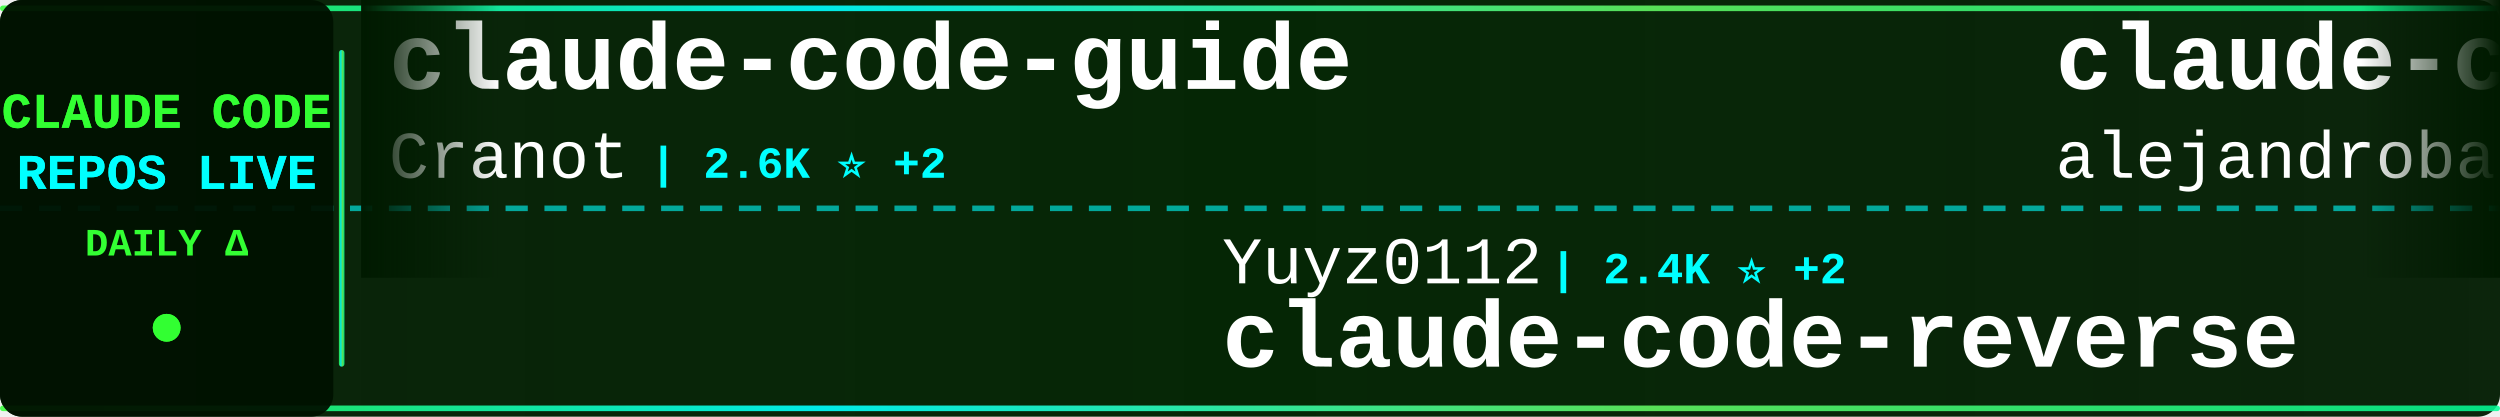
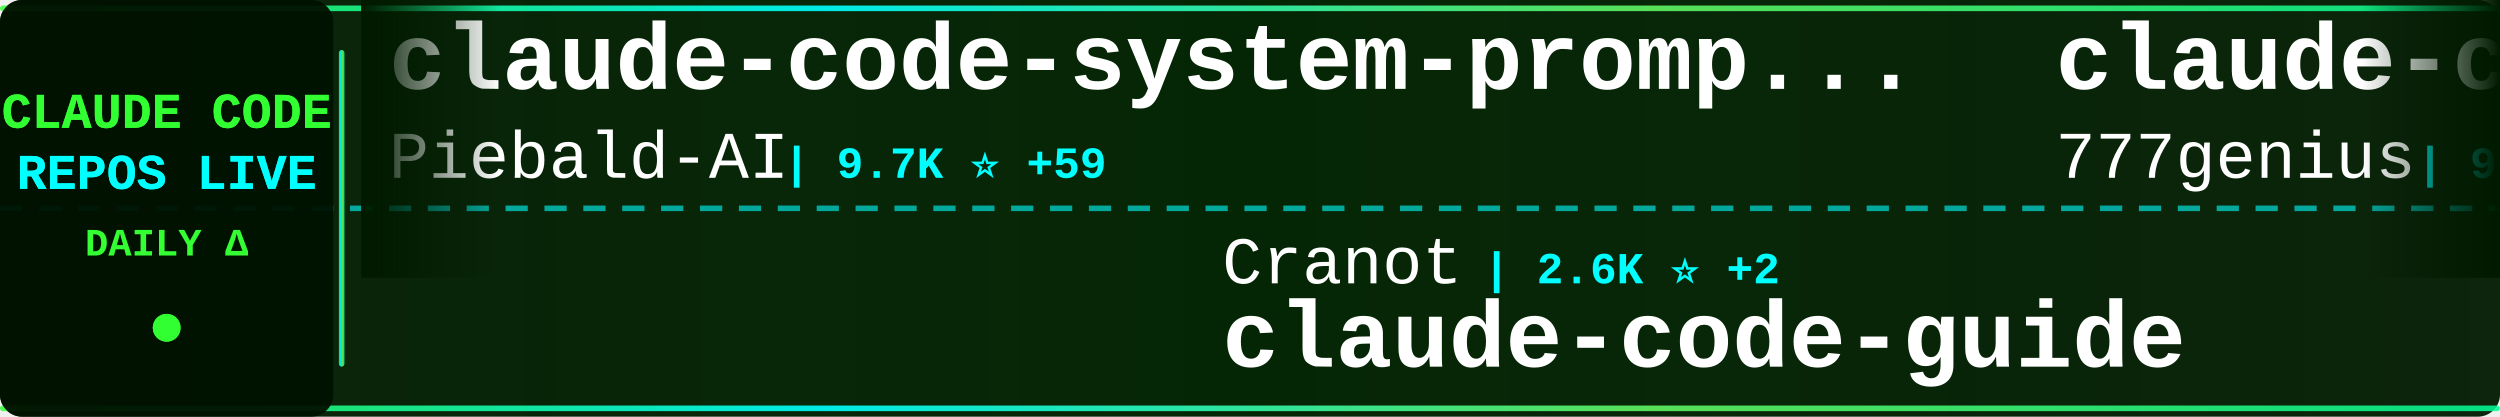
<svg xmlns="http://www.w3.org/2000/svg" width="900" height="150">
  <defs>
    <linearGradient id="tickerBg" x1="0%" y1="0%" x2="100%" y2="0%">
      <stop offset="0%" style="stop-color:#001a00;stop-opacity:0.95" />
      <stop offset="50%" style="stop-color:#002200;stop-opacity:0.98" />
      <stop offset="100%" style="stop-color:#001a00;stop-opacity:0.95" />
    </linearGradient>
    <linearGradient id="borderGrad" x1="0%" y1="0%" x2="100%" y2="0%">
      <stop offset="0%" style="stop-color:#33ff33;stop-opacity:0.85">
        <animate attributeName="stop-opacity" values="0.85;1;0.85" dur="2s" repeatCount="indefinite" />
      </stop>
      <stop offset="33%" style="stop-color:#00ffff;stop-opacity:0.9">
        <animate attributeName="stop-opacity" values="0.9;1;0.9" dur="2.2s" repeatCount="indefinite" />
      </stop>
      <stop offset="66%" style="stop-color:#66ff66;stop-opacity:0.85">
        <animate attributeName="stop-opacity" values="0.85;1;0.85" dur="1.8s" repeatCount="indefinite" />
      </stop>
      <stop offset="100%" style="stop-color:#00ff99;stop-opacity:0.85">
        <animate attributeName="stop-opacity" values="0.85;1;0.85" dur="2s" repeatCount="indefinite" />
      </stop>
    </linearGradient>
    <filter id="textGlow">
      <feGaussianBlur stdDeviation="0.1" result="coloredBlur" />
      <feMerge>
        <feMergeNode in="coloredBlur" />
        <feMergeNode in="SourceGraphic" />
      </feMerge>
    </filter>
    <filter id="metricGlow">
      <feGaussianBlur stdDeviation="0.2" result="coloredBlur" />
      <feMerge>
        <feMergeNode in="coloredBlur" />
        <feMergeNode in="SourceGraphic" />
      </feMerge>
    </filter>
    <linearGradient id="leftFade" x1="0%" y1="0%" x2="100%" y2="0%">
      <stop offset="0%" style="stop-color:#001a00;stop-opacity:1" />
      <stop offset="100%" style="stop-color:#001a00;stop-opacity:0" />
    </linearGradient>
    <linearGradient id="rightFade" x1="0%" y1="0%" x2="100%" y2="0%">
      <stop offset="0%" style="stop-color:#001a00;stop-opacity:0" />
      <stop offset="100%" style="stop-color:#001a00;stop-opacity:1" />
    </linearGradient>
  </defs>
  <rect width="900" height="150" fill="url(#tickerBg)" rx="8" />
  <rect x="0" y="2" width="900" height="2" fill="url(#borderGrad)" rx="1" />
  <rect x="0" y="146" width="900" height="2" fill="url(#borderGrad)" rx="1" />
  <line x1="0" y1="75" x2="900" y2="75" stroke="#00ffff" stroke-width="2" stroke-dasharray="8 6" opacity="0.6" />
  <rect x="0" y="0" width="120" height="150" fill="#001100" opacity="0.95" rx="8" />
  <text x="60" y="46" font-family="'Courier New', monospace" font-size="18" font-weight="bold" fill="#33ff33" text-anchor="middle" filter="url(#textGlow)">
    CLAUDE CODE
  </text>
  <text x="60" y="68" font-family="'Courier New', monospace" font-size="18" font-weight="bold" fill="#00ffff" text-anchor="middle" filter="url(#textGlow)">
    REPOS LIVE
  </text>
  <text x="60" y="92" font-family="'Courier New', monospace" font-size="14" font-weight="bold" fill="#33ff33" text-anchor="middle">
    DAILY Δ
  </text>
  <circle cx="60" cy="118" r="5" fill="#33ff33" filter="url(#metricGlow)">
    <animate attributeName="r" values="4;6;4" dur="1.5s" repeatCount="indefinite" />
    <animate attributeName="opacity" values="0.6;1;0.6" dur="1.5s" repeatCount="indefinite" />
  </circle>
  <rect x="122" y="18" width="2" height="114" fill="url(#borderGrad)" rx="1" />
  <clipPath id="tickerClip">
    <rect x="130" y="0" width="770" height="150" />
  </clipPath>
  <g clip-path="url(#tickerClip)">
    <g id="tickerItems">
      <animateTransform attributeName="transform" attributeType="XML" type="translate" from="0 0" to="-3000 0" dur="54s" repeatCount="indefinite" />
      <g transform="translate(0, 0)">
-         <text x="140" y="32" font-family="'Courier New', monospace" font-size="34" font-weight="bold" fill="#ffffff">claude-code-guide</text>
-         <text x="140" y="64" font-family="'Courier New', monospace" font-size="24" font-weight="normal" fill="#ffffff" opacity="1.0">Cranot</text>
-         <text x="234" y="64" font-family="'Courier New', monospace" font-size="16" font-weight="bold" fill="#00ffff"> | 2.6K ⭐ +2</text>
+         <text x="140" y="32" font-family="'Courier New', monospace" font-size="34" font-weight="bold" fill="#ffffff">claude-code-system-promp...</text>
+         <text x="140" y="64" font-family="'Courier New', monospace" font-size="24" font-weight="normal" fill="#ffffff" opacity="1.0">Piebald-AI</text>
+         <text x="282" y="64" font-family="'Courier New', monospace" font-size="16" font-weight="bold" fill="#00ffff"> | 9.7K ⭐ +59</text>
      </g>
      <g transform="translate(300, 0)">
-         <text x="140" y="102" font-family="'Courier New', monospace" font-size="24" font-weight="normal" fill="#ffffff" opacity="1.0">Yuyz0112</text>
-         <text x="258" y="102" font-family="'Courier New', monospace" font-size="16" font-weight="bold" fill="#00ffff"> | 2.4K ⭐ +2</text>
-         <text x="140" y="132" font-family="'Courier New', monospace" font-size="34" font-weight="bold" fill="#ffffff">claude-code-reverse</text>
+         <text x="140" y="102" font-family="'Courier New', monospace" font-size="24" font-weight="normal" fill="#ffffff" opacity="1.0">Cranot</text>
+         <text x="234" y="102" font-family="'Courier New', monospace" font-size="16" font-weight="bold" fill="#00ffff"> | 2.6K ⭐ +2</text>
+         <text x="140" y="132" font-family="'Courier New', monospace" font-size="34" font-weight="bold" fill="#ffffff">claude-code-guide</text>
      </g>
      <g transform="translate(600, 0)">
-         <text x="140" y="32" font-family="'Courier New', monospace" font-size="34" font-weight="bold" fill="#ffffff">claude-code-from-source</text>
-         <text x="140" y="64" font-family="'Courier New', monospace" font-size="24" font-weight="normal" fill="#ffffff" opacity="1.0">alejandrobalderas</text>
-         <text x="366" y="64" font-family="'Courier New', monospace" font-size="16" font-weight="bold" fill="#00ffff"> | 1.8K ⭐ +5</text>
+         <text x="140" y="32" font-family="'Courier New', monospace" font-size="34" font-weight="bold" fill="#ffffff">claude-code-source-code</text>
+         <text x="140" y="64" font-family="'Courier New', monospace" font-size="24" font-weight="normal" fill="#ffffff" opacity="1.0">777genius</text>
+         <text x="270" y="64" font-family="'Courier New', monospace" font-size="16" font-weight="bold" fill="#00ffff"> | 901 ⭐</text>
      </g>
      <g transform="translate(900, 0)">
-         <text x="140" y="102" font-family="'Courier New', monospace" font-size="24" font-weight="normal" fill="#ffffff" opacity="1.0">fazxes</text>
-         <text x="234" y="102" font-family="'Courier New', monospace" font-size="16" font-weight="bold" fill="#00ffff"> | 211 ⭐ +1</text>
-         <text x="140" y="132" font-family="'Courier New', monospace" font-size="34" font-weight="bold" fill="#ffffff">Claude-code</text>
+         <text x="140" y="102" font-family="'Courier New', monospace" font-size="24" font-weight="normal" fill="#ffffff" opacity="1.0">snarktank</text>
+         <text x="270" y="102" font-family="'Courier New', monospace" font-size="16" font-weight="bold" fill="#00ffff"> | 18.1K ⭐ +99</text>
+         <text x="140" y="132" font-family="'Courier New', monospace" font-size="34" font-weight="bold" fill="#ffffff">ralph</text>
      </g>
      <g transform="translate(1200, 0)">
-         <text x="140" y="32" font-family="'Courier New', monospace" font-size="34" font-weight="bold" fill="#ffffff">Claude-Code-Game-Studios</text>
-         <text x="140" y="64" font-family="'Courier New', monospace" font-size="24" font-weight="normal" fill="#ffffff" opacity="1.0">Donchitos</text>
-         <text x="270" y="64" font-family="'Courier New', monospace" font-size="16" font-weight="bold" fill="#00ffff"> | 16.6K ⭐ +159</text>
+         <text x="140" y="32" font-family="'Courier New', monospace" font-size="34" font-weight="bold" fill="#ffffff">claude-code-rust</text>
+         <text x="140" y="64" font-family="'Courier New', monospace" font-size="24" font-weight="normal" fill="#ffffff" opacity="1.0">lorryjovens-hub</text>
+         <text x="342" y="64" font-family="'Courier New', monospace" font-size="16" font-weight="bold" fill="#00ffff"> | 1.5K ⭐ +5</text>
      </g>
      <g transform="translate(1500, 0)">
-         <text x="140" y="102" font-family="'Courier New', monospace" font-size="24" font-weight="normal" fill="#ffffff" opacity="1.0">forrestchang</text>
-         <text x="306" y="102" font-family="'Courier New', monospace" font-size="16" font-weight="bold" fill="#00ffff"> | 97.7K ⭐ +2.7K</text>
-         <text x="140" y="132" font-family="'Courier New', monospace" font-size="34" font-weight="bold" fill="#ffffff">andrej-karpathy-skills</text>
+         <text x="140" y="102" font-family="'Courier New', monospace" font-size="24" font-weight="normal" fill="#ffffff" opacity="1.0">Pimzino</text>
+         <text x="246" y="102" font-family="'Courier New', monospace" font-size="16" font-weight="bold" fill="#00ffff"> | 3.7K ⭐ +3</text>
+         <text x="140" y="132" font-family="'Courier New', monospace" font-size="34" font-weight="bold" fill="#ffffff">claude-code-spec-workflo...</text>
      </g>
      <g transform="translate(1800, 0)">
-         <text x="140" y="32" font-family="'Courier New', monospace" font-size="34" font-weight="bold" fill="#ffffff">ralph</text>
-         <text x="140" y="64" font-family="'Courier New', monospace" font-size="24" font-weight="normal" fill="#ffffff" opacity="1.0">snarktank</text>
-         <text x="270" y="64" font-family="'Courier New', monospace" font-size="16" font-weight="bold" fill="#00ffff"> | 18.1K ⭐ +99</text>
+         <text x="140" y="32" font-family="'Courier New', monospace" font-size="34" font-weight="bold" fill="#ffffff">claude-code-pm-course</text>
+         <text x="140" y="64" font-family="'Courier New', monospace" font-size="24" font-weight="normal" fill="#ffffff" opacity="1.0">carlvellotti</text>
+         <text x="306" y="64" font-family="'Courier New', monospace" font-size="16" font-weight="bold" fill="#00ffff"> | 1.9K ⭐ +5</text>
      </g>
      <g transform="translate(2100, 0)">
-         <text x="140" y="102" font-family="'Courier New', monospace" font-size="24" font-weight="normal" fill="#ffffff" opacity="1.0">Maciek-roboblog</text>
-         <text x="342" y="102" font-family="'Courier New', monospace" font-size="16" font-weight="bold" fill="#00ffff"> | 7.8K ⭐ +20</text>
-         <text x="140" y="132" font-family="'Courier New', monospace" font-size="34" font-weight="bold" fill="#ffffff">Claude-Code-Usage-Monito...</text>
+         <text x="140" y="102" font-family="'Courier New', monospace" font-size="24" font-weight="normal" fill="#ffffff" opacity="1.0">FlorianBruniaux</text>
+         <text x="342" y="102" font-family="'Courier New', monospace" font-size="16" font-weight="bold" fill="#00ffff"> | 4.0K ⭐ +30</text>
+         <text x="140" y="132" font-family="'Courier New', monospace" font-size="34" font-weight="bold" fill="#ffffff">claude-code-ultimate-gui...</text>
      </g>
      <g transform="translate(2400, 0)">
-         <text x="140" y="32" font-family="'Courier New', monospace" font-size="34" font-weight="bold" fill="#ffffff">claude_code_src</text>
-         <text x="140" y="64" font-family="'Courier New', monospace" font-size="24" font-weight="normal" fill="#ffffff" opacity="1.0">ponponon</text>
-         <text x="258" y="64" font-family="'Courier New', monospace" font-size="16" font-weight="bold" fill="#00ffff"> | 2.2K ⭐ +2</text>
+         <text x="140" y="32" font-family="'Courier New', monospace" font-size="34" font-weight="bold" fill="#ffffff">ClaudeCode</text>
+         <text x="140" y="64" font-family="'Courier New', monospace" font-size="24" font-weight="normal" fill="#ffffff" opacity="1.0">guanshan</text>
+         <text x="258" y="64" font-family="'Courier New', monospace" font-size="16" font-weight="bold" fill="#00ffff"> | 57 ⭐</text>
      </g>
      <g transform="translate(2700, 0)">
-         <text x="140" y="102" font-family="'Courier New', monospace" font-size="24" font-weight="normal" fill="#ffffff" opacity="1.0">andrew-kramer-inno</text>
-         <text x="378" y="102" font-family="'Courier New', monospace" font-size="16" font-weight="bold" fill="#00ffff"> | 581 ⭐</text>
-         <text x="140" y="132" font-family="'Courier New', monospace" font-size="34" font-weight="bold" fill="#ffffff">claude-code-source-build</text>
+         <text x="140" y="102" font-family="'Courier New', monospace" font-size="24" font-weight="normal" fill="#ffffff" opacity="1.0">anthropics</text>
+         <text x="282" y="102" font-family="'Courier New', monospace" font-size="16" font-weight="bold" fill="#00ffff"> | 802 ⭐</text>
+         <text x="140" y="132" font-family="'Courier New', monospace" font-size="34" font-weight="bold" fill="#ffffff">claude-code-base-action</text>
      </g>
      <g transform="translate(3000, 0)">
-         <text x="140" y="32" font-family="'Courier New', monospace" font-size="34" font-weight="bold" fill="#ffffff">claude-code-guide</text>
-         <text x="140" y="64" font-family="'Courier New', monospace" font-size="24" font-weight="normal" fill="#ffffff" opacity="1.0">Cranot</text>
-         <text x="234" y="64" font-family="'Courier New', monospace" font-size="16" font-weight="bold" fill="#00ffff"> | 2.6K ⭐ +2</text>
+         <text x="140" y="32" font-family="'Courier New', monospace" font-size="34" font-weight="bold" fill="#ffffff">claude-code-system-promp...</text>
+         <text x="140" y="64" font-family="'Courier New', monospace" font-size="24" font-weight="normal" fill="#ffffff" opacity="1.0">Piebald-AI</text>
+         <text x="282" y="64" font-family="'Courier New', monospace" font-size="16" font-weight="bold" fill="#00ffff"> | 9.7K ⭐ +59</text>
      </g>
      <g transform="translate(3300, 0)">
-         <text x="140" y="102" font-family="'Courier New', monospace" font-size="24" font-weight="normal" fill="#ffffff" opacity="1.0">Yuyz0112</text>
-         <text x="258" y="102" font-family="'Courier New', monospace" font-size="16" font-weight="bold" fill="#00ffff"> | 2.4K ⭐ +2</text>
-         <text x="140" y="132" font-family="'Courier New', monospace" font-size="34" font-weight="bold" fill="#ffffff">claude-code-reverse</text>
+         <text x="140" y="102" font-family="'Courier New', monospace" font-size="24" font-weight="normal" fill="#ffffff" opacity="1.0">Cranot</text>
+         <text x="234" y="102" font-family="'Courier New', monospace" font-size="16" font-weight="bold" fill="#00ffff"> | 2.6K ⭐ +2</text>
+         <text x="140" y="132" font-family="'Courier New', monospace" font-size="34" font-weight="bold" fill="#ffffff">claude-code-guide</text>
      </g>
      <g transform="translate(3600, 0)">
-         <text x="140" y="32" font-family="'Courier New', monospace" font-size="34" font-weight="bold" fill="#ffffff">claude-code-from-source</text>
-         <text x="140" y="64" font-family="'Courier New', monospace" font-size="24" font-weight="normal" fill="#ffffff" opacity="1.0">alejandrobalderas</text>
-         <text x="366" y="64" font-family="'Courier New', monospace" font-size="16" font-weight="bold" fill="#00ffff"> | 1.8K ⭐ +5</text>
+         <text x="140" y="32" font-family="'Courier New', monospace" font-size="34" font-weight="bold" fill="#ffffff">claude-code-source-code</text>
+         <text x="140" y="64" font-family="'Courier New', monospace" font-size="24" font-weight="normal" fill="#ffffff" opacity="1.0">777genius</text>
+         <text x="270" y="64" font-family="'Courier New', monospace" font-size="16" font-weight="bold" fill="#00ffff"> | 901 ⭐</text>
      </g>
      <g transform="translate(3900, 0)">
-         <text x="140" y="102" font-family="'Courier New', monospace" font-size="24" font-weight="normal" fill="#ffffff" opacity="1.0">fazxes</text>
-         <text x="234" y="102" font-family="'Courier New', monospace" font-size="16" font-weight="bold" fill="#00ffff"> | 211 ⭐ +1</text>
-         <text x="140" y="132" font-family="'Courier New', monospace" font-size="34" font-weight="bold" fill="#ffffff">Claude-code</text>
+         <text x="140" y="102" font-family="'Courier New', monospace" font-size="24" font-weight="normal" fill="#ffffff" opacity="1.0">snarktank</text>
+         <text x="270" y="102" font-family="'Courier New', monospace" font-size="16" font-weight="bold" fill="#00ffff"> | 18.1K ⭐ +99</text>
+         <text x="140" y="132" font-family="'Courier New', monospace" font-size="34" font-weight="bold" fill="#ffffff">ralph</text>
      </g>
    </g>
  </g>
  <rect x="130" y="0" width="50" height="100" fill="url(#leftFade)" />
  <rect x="850" y="0" width="50" height="100" fill="url(#rightFade)" />
</svg>
